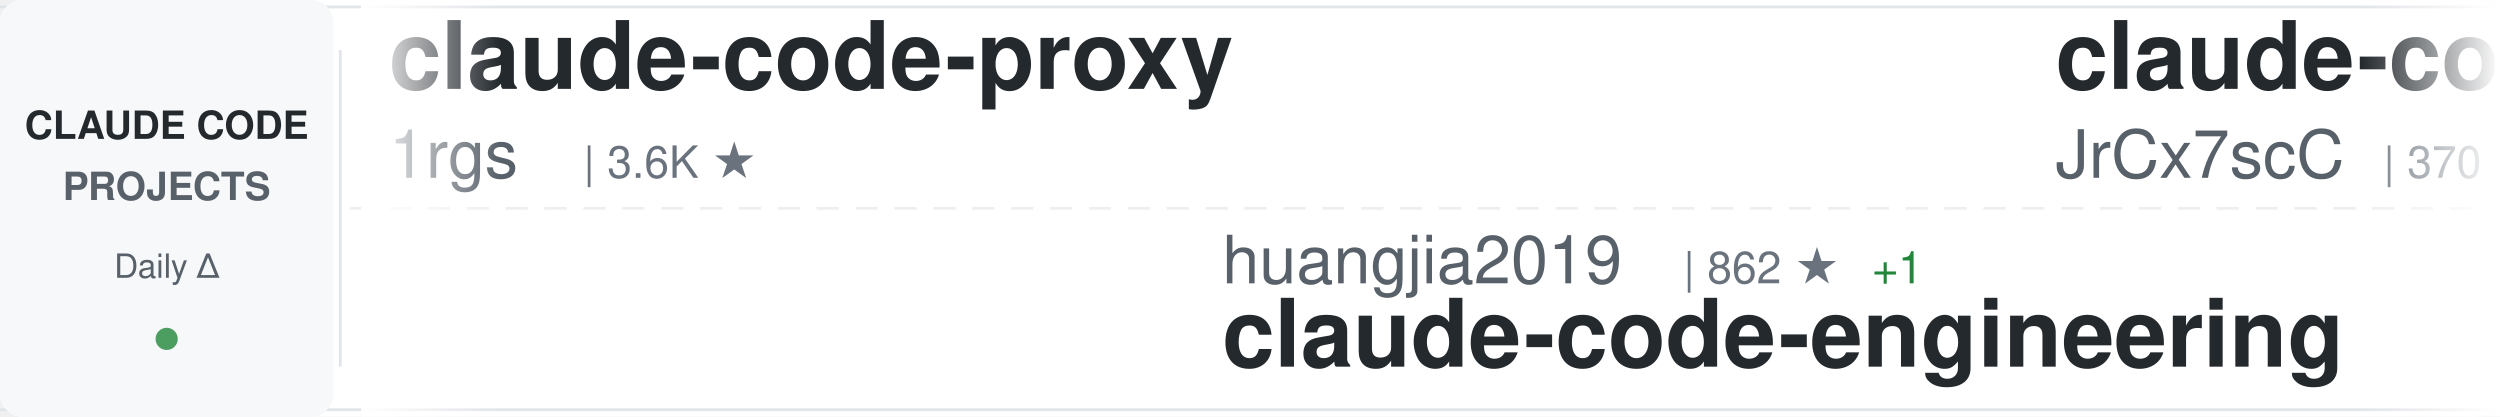
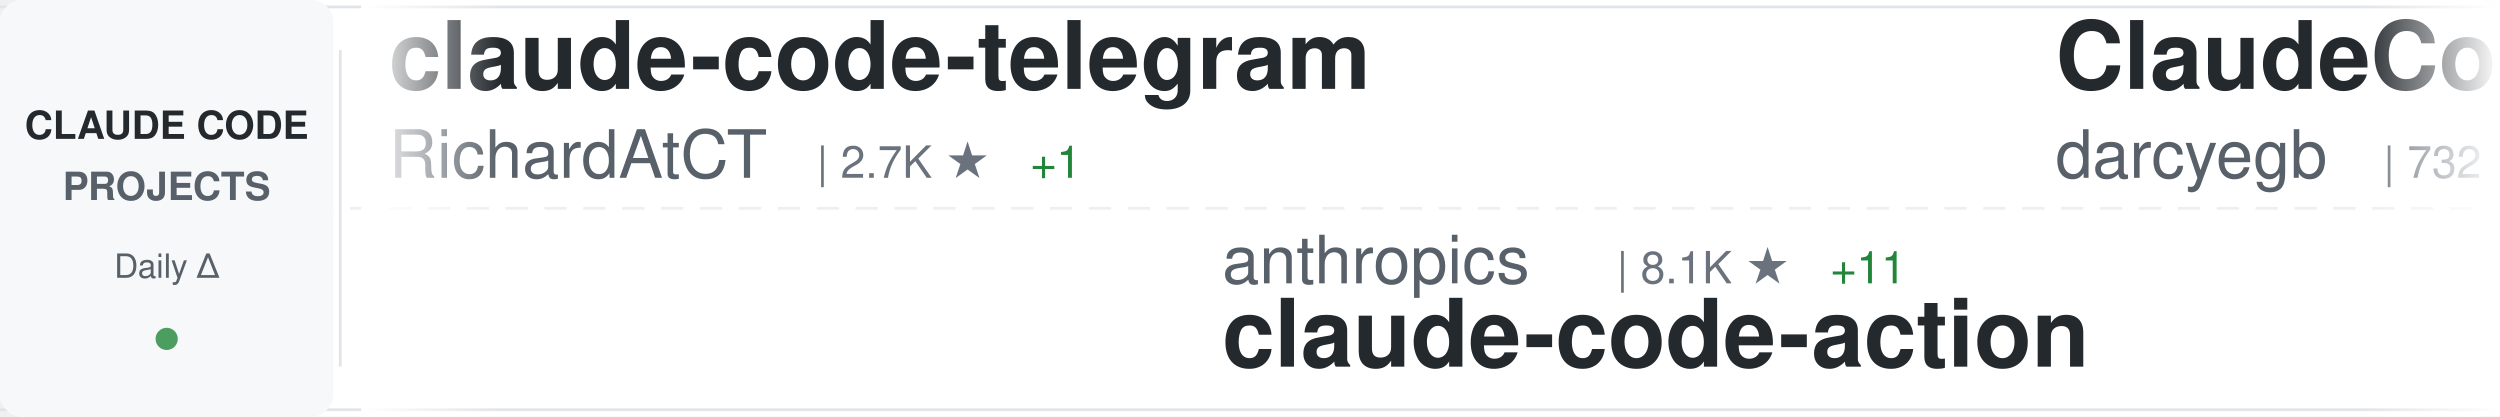
<svg xmlns="http://www.w3.org/2000/svg" width="900" height="150">
  <defs>
    <linearGradient id="awesomeLeftFade" x1="0%" y1="0%" x2="100%" y2="0%">
      <stop offset="0%" style="stop-color:#ffffff;stop-opacity:1" />
      <stop offset="100%" style="stop-color:#ffffff;stop-opacity:0" />
    </linearGradient>
    <linearGradient id="awesomeRightFade" x1="0%" y1="0%" x2="100%" y2="0%">
      <stop offset="0%" style="stop-color:#ffffff;stop-opacity:0" />
      <stop offset="100%" style="stop-color:#ffffff;stop-opacity:1" />
    </linearGradient>
  </defs>
  <rect width="900" height="150" fill="#ffffff" rx="8" />
  <rect x="0" y="2" width="900" height="1" fill="#e1e4e8" />
  <rect x="0" y="147" width="900" height="1" fill="#e1e4e8" />
  <line x1="0" y1="75" x2="900" y2="75" stroke="#e1e4e8" stroke-width="1" stroke-dasharray="8 6" opacity="0.6" />
  <rect x="0" y="0" width="120" height="150" fill="#f6f8fa" rx="8" />
  <text x="60" y="50" font-family="-apple-system, BlinkMacSystemFont, 'Segoe UI', Helvetica, Arial, sans-serif" font-size="14" font-weight="600" fill="#24292e" text-anchor="middle">CLAUDE CODE</text>
  <text x="60" y="72" font-family="-apple-system, BlinkMacSystemFont, 'Segoe UI', Helvetica, Arial, sans-serif" font-size="14" font-weight="600" fill="#586069" text-anchor="middle">PROJECTS</text>
  <text x="60" y="100" font-family="-apple-system, BlinkMacSystemFont, 'Segoe UI', Helvetica, Arial, sans-serif" font-size="12" font-weight="500" fill="#586069" text-anchor="middle">Daily Δ</text>
  <circle cx="60" cy="122" r="4" fill="#22863a" opacity="0.8" />
  <rect x="122" y="18" width="1" height="114" fill="#e1e4e8" />
  <clipPath id="awesomeTickerClip">
    <rect x="130" y="0" width="770" height="150" />
  </clipPath>
  <g clip-path="url(#awesomeTickerClip)">
    <g id="awesomeTickerItems">
      <animateTransform attributeName="transform" attributeType="XML" type="translate" from="0 0" to="-3000 0" dur="54s" repeatCount="indefinite" />
      <g transform="translate(0, 0)">
-         <text x="140" y="32" font-family="-apple-system, BlinkMacSystemFont, 'Segoe UI', Helvetica, Arial, sans-serif" font-size="34" font-weight="600" fill="#24292e">claude-code-proxy</text>
-         <text x="140" y="64" font-family="-apple-system, BlinkMacSystemFont, 'Segoe UI', Helvetica, Arial, sans-serif" font-size="24" font-weight="400" fill="#586069">1rgs</text>
-         <text x="210" y="64" font-family="-apple-system, BlinkMacSystemFont, 'Segoe UI', Helvetica, Arial, sans-serif" font-size="16" font-weight="500" fill="#6a737d">| 3.6K ★</text>
+         <text x="140" y="32" font-family="-apple-system, BlinkMacSystemFont, 'Segoe UI', Helvetica, Arial, sans-serif" font-size="34" font-weight="600" fill="#24292e">claude-code-telegram</text>
+         <text x="140" y="64" font-family="-apple-system, BlinkMacSystemFont, 'Segoe UI', Helvetica, Arial, sans-serif" font-size="24" font-weight="400" fill="#586069">RichardAtCT</text>
+         <text x="294" y="64" font-family="-apple-system, BlinkMacSystemFont, 'Segoe UI', Helvetica, Arial, sans-serif" font-size="16" font-weight="500" fill="#6a737d">| 2.7K ★</text>
+         <text x="371" y="64" font-family="-apple-system, BlinkMacSystemFont, 'Segoe UI', Helvetica, Arial, sans-serif" font-size="16" font-weight="500" fill="#22863a"> +1</text>
      </g>
      <g transform="translate(300, 0)">
+         <text x="140" y="102" font-family="-apple-system, BlinkMacSystemFont, 'Segoe UI', Helvetica, Arial, sans-serif" font-size="24" font-weight="400" fill="#586069">anthropics</text>
+         <text x="282" y="102" font-family="-apple-system, BlinkMacSystemFont, 'Segoe UI', Helvetica, Arial, sans-serif" font-size="16" font-weight="500" fill="#6a737d">| 8.1K ★</text>
+         <text x="359" y="102" font-family="-apple-system, BlinkMacSystemFont, 'Segoe UI', Helvetica, Arial, sans-serif" font-size="16" font-weight="500" fill="#22863a"> +11</text>
+         <text x="140" y="132" font-family="-apple-system, BlinkMacSystemFont, 'Segoe UI', Helvetica, Arial, sans-serif" font-size="34" font-weight="600" fill="#24292e">claude-code-action</text>
+       </g>
+       <g transform="translate(600, 0)">
+         <text x="140" y="32" font-family="-apple-system, BlinkMacSystemFont, 'Segoe UI', Helvetica, Arial, sans-serif" font-size="34" font-weight="600" fill="#24292e">ClaudeCodeAgents</text>
+         <text x="140" y="64" font-family="-apple-system, BlinkMacSystemFont, 'Segoe UI', Helvetica, Arial, sans-serif" font-size="24" font-weight="400" fill="#586069">darcyegb</text>
+         <text x="258" y="64" font-family="-apple-system, BlinkMacSystemFont, 'Segoe UI', Helvetica, Arial, sans-serif" font-size="16" font-weight="500" fill="#6a737d">| 732 ★</text>
+         <text x="326" y="64" font-family="-apple-system, BlinkMacSystemFont, 'Segoe UI', Helvetica, Arial, sans-serif" font-size="16" font-weight="500" fill="#22863a"> +1</text>
+       </g>
+       <g transform="translate(900, 0)">
+         <text x="140" y="102" font-family="-apple-system, BlinkMacSystemFont, 'Segoe UI', Helvetica, Arial, sans-serif" font-size="24" font-weight="400" fill="#586069">Pimzino</text>
+         <text x="246" y="102" font-family="-apple-system, BlinkMacSystemFont, 'Segoe UI', Helvetica, Arial, sans-serif" font-size="16" font-weight="500" fill="#6a737d">| 3.8K ★</text>
+         <text x="323" y="102" font-family="-apple-system, BlinkMacSystemFont, 'Segoe UI', Helvetica, Arial, sans-serif" font-size="16" font-weight="500" fill="#22863a"> +1</text>
+         <text x="140" y="132" font-family="-apple-system, BlinkMacSystemFont, 'Segoe UI', Helvetica, Arial, sans-serif" font-size="34" font-weight="600" fill="#24292e">claude-code-spec-workflo...</text>
+       </g>
+       <g transform="translate(1200, 0)">
+         <text x="140" y="32" font-family="-apple-system, BlinkMacSystemFont, 'Segoe UI', Helvetica, Arial, sans-serif" font-size="34" font-weight="600" fill="#24292e">claude-code-book</text>
+         <text x="140" y="64" font-family="-apple-system, BlinkMacSystemFont, 'Segoe UI', Helvetica, Arial, sans-serif" font-size="24" font-weight="400" fill="#586069">lintsinghua</text>
+         <text x="294" y="64" font-family="-apple-system, BlinkMacSystemFont, 'Segoe UI', Helvetica, Arial, sans-serif" font-size="16" font-weight="500" fill="#6a737d">| 3.7K ★</text>
+         <text x="371" y="64" font-family="-apple-system, BlinkMacSystemFont, 'Segoe UI', Helvetica, Arial, sans-serif" font-size="16" font-weight="500" fill="#22863a"> +6</text>
+       </g>
+       <g transform="translate(1500, 0)">
+         <text x="140" y="102" font-family="-apple-system, BlinkMacSystemFont, 'Segoe UI', Helvetica, Arial, sans-serif" font-size="24" font-weight="400" fill="#586069">jeremylongshore</text>
+         <text x="342" y="102" font-family="-apple-system, BlinkMacSystemFont, 'Segoe UI', Helvetica, Arial, sans-serif" font-size="16" font-weight="500" fill="#6a737d">| 2.4K ★</text>
+         <text x="419" y="102" font-family="-apple-system, BlinkMacSystemFont, 'Segoe UI', Helvetica, Arial, sans-serif" font-size="16" font-weight="500" fill="#22863a"> +5</text>
+         <text x="140" y="132" font-family="-apple-system, BlinkMacSystemFont, 'Segoe UI', Helvetica, Arial, sans-serif" font-size="34" font-weight="600" fill="#24292e">claude-code-plugins-plus...</text>
+       </g>
+       <g transform="translate(1800, 0)">
+         <text x="140" y="32" font-family="-apple-system, BlinkMacSystemFont, 'Segoe UI', Helvetica, Arial, sans-serif" font-size="34" font-weight="600" fill="#24292e">my-claude-code-setup</text>
+         <text x="140" y="64" font-family="-apple-system, BlinkMacSystemFont, 'Segoe UI', Helvetica, Arial, sans-serif" font-size="24" font-weight="400" fill="#586069">centminmod</text>
+         <text x="282" y="64" font-family="-apple-system, BlinkMacSystemFont, 'Segoe UI', Helvetica, Arial, sans-serif" font-size="16" font-weight="500" fill="#6a737d">| 2.4K ★</text>
+         <text x="359" y="64" font-family="-apple-system, BlinkMacSystemFont, 'Segoe UI', Helvetica, Arial, sans-serif" font-size="16" font-weight="500" fill="#22863a"> +5</text>
+       </g>
+       <g transform="translate(2100, 0)">
        <text x="140" y="102" font-family="-apple-system, BlinkMacSystemFont, 'Segoe UI', Helvetica, Arial, sans-serif" font-size="24" font-weight="400" fill="#586069">huangjia2019</text>
-         <text x="306" y="102" font-family="-apple-system, BlinkMacSystemFont, 'Segoe UI', Helvetica, Arial, sans-serif" font-size="16" font-weight="500" fill="#6a737d">| 862 ★</text>
-         <text x="374" y="102" font-family="-apple-system, BlinkMacSystemFont, 'Segoe UI', Helvetica, Arial, sans-serif" font-size="16" font-weight="500" fill="#22863a"> +1</text>
+         <text x="306" y="102" font-family="-apple-system, BlinkMacSystemFont, 'Segoe UI', Helvetica, Arial, sans-serif" font-size="16" font-weight="500" fill="#6a737d">| 863 ★</text>
+         <text x="374" y="102" font-family="-apple-system, BlinkMacSystemFont, 'Segoe UI', Helvetica, Arial, sans-serif" font-size="16" font-weight="500" fill="#22863a"> +2</text>
        <text x="140" y="132" font-family="-apple-system, BlinkMacSystemFont, 'Segoe UI', Helvetica, Arial, sans-serif" font-size="34" font-weight="600" fill="#24292e">claude-code-engineering</text>
      </g>
-       <g transform="translate(600, 0)">
-         <text x="140" y="32" font-family="-apple-system, BlinkMacSystemFont, 'Segoe UI', Helvetica, Arial, sans-serif" font-size="34" font-weight="600" fill="#24292e">claude-code-source</text>
-         <text x="140" y="64" font-family="-apple-system, BlinkMacSystemFont, 'Segoe UI', Helvetica, Arial, sans-serif" font-size="24" font-weight="400" fill="#586069">JrCx7scC</text>
-         <text x="258" y="64" font-family="-apple-system, BlinkMacSystemFont, 'Segoe UI', Helvetica, Arial, sans-serif" font-size="16" font-weight="500" fill="#6a737d">| 370 ★</text>
-       </g>
-       <g transform="translate(900, 0)">
-         <text x="140" y="102" font-family="-apple-system, BlinkMacSystemFont, 'Segoe UI', Helvetica, Arial, sans-serif" font-size="24" font-weight="400" fill="#586069">https-deeplearning-ai</text>
-         <text x="414" y="102" font-family="-apple-system, BlinkMacSystemFont, 'Segoe UI', Helvetica, Arial, sans-serif" font-size="16" font-weight="500" fill="#6a737d">| 532 ★</text>
-         <text x="140" y="132" font-family="-apple-system, BlinkMacSystemFont, 'Segoe UI', Helvetica, Arial, sans-serif" font-size="34" font-weight="600" fill="#24292e">sc-claude-code-files</text>
-       </g>
-       <g transform="translate(1200, 0)">
+       <g transform="translate(2400, 0)">
        <text x="140" y="32" font-family="-apple-system, BlinkMacSystemFont, 'Segoe UI', Helvetica, Arial, sans-serif" font-size="34" font-weight="600" fill="#24292e">claude-code-sourcemap</text>
        <text x="140" y="64" font-family="-apple-system, BlinkMacSystemFont, 'Segoe UI', Helvetica, Arial, sans-serif" font-size="24" font-weight="400" fill="#586069">ChinaSiro</text>
        <text x="270" y="64" font-family="-apple-system, BlinkMacSystemFont, 'Segoe UI', Helvetica, Arial, sans-serif" font-size="16" font-weight="500" fill="#6a737d">| 9.4K ★</text>
-         <text x="347" y="64" font-family="-apple-system, BlinkMacSystemFont, 'Segoe UI', Helvetica, Arial, sans-serif" font-size="16" font-weight="500" fill="#22863a"> +3</text>
-       </g>
-       <g transform="translate(1500, 0)">
-         <text x="140" y="102" font-family="-apple-system, BlinkMacSystemFont, 'Segoe UI', Helvetica, Arial, sans-serif" font-size="24" font-weight="400" fill="#586069">anthropics</text>
-         <text x="282" y="102" font-family="-apple-system, BlinkMacSystemFont, 'Segoe UI', Helvetica, Arial, sans-serif" font-size="16" font-weight="500" fill="#6a737d">| 885 ★</text>
-         <text x="350" y="102" font-family="-apple-system, BlinkMacSystemFont, 'Segoe UI', Helvetica, Arial, sans-serif" font-size="16" font-weight="500" fill="#22863a"> +1</text>
-         <text x="140" y="132" font-family="-apple-system, BlinkMacSystemFont, 'Segoe UI', Helvetica, Arial, sans-serif" font-size="34" font-weight="600" fill="#24292e">claude-code-base-action</text>
-       </g>
-       <g transform="translate(1800, 0)">
-         <text x="140" y="32" font-family="-apple-system, BlinkMacSystemFont, 'Segoe UI', Helvetica, Arial, sans-serif" font-size="34" font-weight="600" fill="#24292e">claude-code-spec-workflo...</text>
-         <text x="140" y="64" font-family="-apple-system, BlinkMacSystemFont, 'Segoe UI', Helvetica, Arial, sans-serif" font-size="24" font-weight="400" fill="#586069">Pimzino</text>
-         <text x="246" y="64" font-family="-apple-system, BlinkMacSystemFont, 'Segoe UI', Helvetica, Arial, sans-serif" font-size="16" font-weight="500" fill="#6a737d">| 3.8K ★</text>
-         <text x="323" y="64" font-family="-apple-system, BlinkMacSystemFont, 'Segoe UI', Helvetica, Arial, sans-serif" font-size="16" font-weight="500" fill="#22863a"> +1</text>
-       </g>
-       <g transform="translate(2100, 0)">
-         <text x="140" y="102" font-family="-apple-system, BlinkMacSystemFont, 'Segoe UI', Helvetica, Arial, sans-serif" font-size="24" font-weight="400" fill="#586069">AprilNEA</text>
-         <text x="258" y="102" font-family="-apple-system, BlinkMacSystemFont, 'Segoe UI', Helvetica, Arial, sans-serif" font-size="16" font-weight="500" fill="#6a737d">| 388 ★</text>
-         <text x="140" y="132" font-family="-apple-system, BlinkMacSystemFont, 'Segoe UI', Helvetica, Arial, sans-serif" font-size="34" font-weight="600" fill="#24292e">claude-code-source</text>
-       </g>
-       <g transform="translate(2400, 0)">
-         <text x="140" y="32" font-family="-apple-system, BlinkMacSystemFont, 'Segoe UI', Helvetica, Arial, sans-serif" font-size="34" font-weight="600" fill="#24292e">free-claude-code</text>
-         <text x="140" y="64" font-family="-apple-system, BlinkMacSystemFont, 'Segoe UI', Helvetica, Arial, sans-serif" font-size="24" font-weight="400" fill="#586069">Alishahryar1</text>
-         <text x="306" y="64" font-family="-apple-system, BlinkMacSystemFont, 'Segoe UI', Helvetica, Arial, sans-serif" font-size="16" font-weight="500" fill="#6a737d">| 36.1K ★</text>
-         <text x="392" y="64" font-family="-apple-system, BlinkMacSystemFont, 'Segoe UI', Helvetica, Arial, sans-serif" font-size="16" font-weight="500" fill="#22863a"> +232</text>
+         <text x="347" y="64" font-family="-apple-system, BlinkMacSystemFont, 'Segoe UI', Helvetica, Arial, sans-serif" font-size="16" font-weight="500" fill="#22863a"> +4</text>
      </g>
      <g transform="translate(2700, 0)">
-         <text x="140" y="102" font-family="-apple-system, BlinkMacSystemFont, 'Segoe UI', Helvetica, Arial, sans-serif" font-size="24" font-weight="400" fill="#586069">nicedreamzapp</text>
-         <text x="318" y="102" font-family="-apple-system, BlinkMacSystemFont, 'Segoe UI', Helvetica, Arial, sans-serif" font-size="16" font-weight="500" fill="#6a737d">| 2.8K ★</text>
-         <text x="395" y="102" font-family="-apple-system, BlinkMacSystemFont, 'Segoe UI', Helvetica, Arial, sans-serif" font-size="16" font-weight="500" fill="#22863a"> +3</text>
-         <text x="140" y="132" font-family="-apple-system, BlinkMacSystemFont, 'Segoe UI', Helvetica, Arial, sans-serif" font-size="34" font-weight="600" fill="#24292e">claude-code-local</text>
+         <text x="140" y="102" font-family="-apple-system, BlinkMacSystemFont, 'Segoe UI', Helvetica, Arial, sans-serif" font-size="24" font-weight="400" fill="#586069">1rgs</text>
+         <text x="210" y="102" font-family="-apple-system, BlinkMacSystemFont, 'Segoe UI', Helvetica, Arial, sans-serif" font-size="16" font-weight="500" fill="#6a737d">| 3.6K ★</text>
+         <text x="140" y="132" font-family="-apple-system, BlinkMacSystemFont, 'Segoe UI', Helvetica, Arial, sans-serif" font-size="34" font-weight="600" fill="#24292e">claude-code-proxy</text>
      </g>
      <g transform="translate(3000, 0)">
-         <text x="140" y="32" font-family="-apple-system, BlinkMacSystemFont, 'Segoe UI', Helvetica, Arial, sans-serif" font-size="34" font-weight="600" fill="#24292e">claude-code-proxy</text>
-         <text x="140" y="64" font-family="-apple-system, BlinkMacSystemFont, 'Segoe UI', Helvetica, Arial, sans-serif" font-size="24" font-weight="400" fill="#586069">1rgs</text>
-         <text x="210" y="64" font-family="-apple-system, BlinkMacSystemFont, 'Segoe UI', Helvetica, Arial, sans-serif" font-size="16" font-weight="500" fill="#6a737d">| 3.6K ★</text>
+         <text x="140" y="32" font-family="-apple-system, BlinkMacSystemFont, 'Segoe UI', Helvetica, Arial, sans-serif" font-size="34" font-weight="600" fill="#24292e">claude-code-telegram</text>
+         <text x="140" y="64" font-family="-apple-system, BlinkMacSystemFont, 'Segoe UI', Helvetica, Arial, sans-serif" font-size="24" font-weight="400" fill="#586069">RichardAtCT</text>
+         <text x="294" y="64" font-family="-apple-system, BlinkMacSystemFont, 'Segoe UI', Helvetica, Arial, sans-serif" font-size="16" font-weight="500" fill="#6a737d">| 2.7K ★</text>
+         <text x="371" y="64" font-family="-apple-system, BlinkMacSystemFont, 'Segoe UI', Helvetica, Arial, sans-serif" font-size="16" font-weight="500" fill="#22863a"> +1</text>
      </g>
      <g transform="translate(3300, 0)">
-         <text x="140" y="102" font-family="-apple-system, BlinkMacSystemFont, 'Segoe UI', Helvetica, Arial, sans-serif" font-size="24" font-weight="400" fill="#586069">huangjia2019</text>
-         <text x="306" y="102" font-family="-apple-system, BlinkMacSystemFont, 'Segoe UI', Helvetica, Arial, sans-serif" font-size="16" font-weight="500" fill="#6a737d">| 862 ★</text>
-         <text x="374" y="102" font-family="-apple-system, BlinkMacSystemFont, 'Segoe UI', Helvetica, Arial, sans-serif" font-size="16" font-weight="500" fill="#22863a"> +1</text>
-         <text x="140" y="132" font-family="-apple-system, BlinkMacSystemFont, 'Segoe UI', Helvetica, Arial, sans-serif" font-size="34" font-weight="600" fill="#24292e">claude-code-engineering</text>
+         <text x="140" y="102" font-family="-apple-system, BlinkMacSystemFont, 'Segoe UI', Helvetica, Arial, sans-serif" font-size="24" font-weight="400" fill="#586069">anthropics</text>
+         <text x="282" y="102" font-family="-apple-system, BlinkMacSystemFont, 'Segoe UI', Helvetica, Arial, sans-serif" font-size="16" font-weight="500" fill="#6a737d">| 8.1K ★</text>
+         <text x="359" y="102" font-family="-apple-system, BlinkMacSystemFont, 'Segoe UI', Helvetica, Arial, sans-serif" font-size="16" font-weight="500" fill="#22863a"> +11</text>
+         <text x="140" y="132" font-family="-apple-system, BlinkMacSystemFont, 'Segoe UI', Helvetica, Arial, sans-serif" font-size="34" font-weight="600" fill="#24292e">claude-code-action</text>
      </g>
      <g transform="translate(3600, 0)">
-         <text x="140" y="32" font-family="-apple-system, BlinkMacSystemFont, 'Segoe UI', Helvetica, Arial, sans-serif" font-size="34" font-weight="600" fill="#24292e">claude-code-source</text>
-         <text x="140" y="64" font-family="-apple-system, BlinkMacSystemFont, 'Segoe UI', Helvetica, Arial, sans-serif" font-size="24" font-weight="400" fill="#586069">JrCx7scC</text>
-         <text x="258" y="64" font-family="-apple-system, BlinkMacSystemFont, 'Segoe UI', Helvetica, Arial, sans-serif" font-size="16" font-weight="500" fill="#6a737d">| 370 ★</text>
+         <text x="140" y="32" font-family="-apple-system, BlinkMacSystemFont, 'Segoe UI', Helvetica, Arial, sans-serif" font-size="34" font-weight="600" fill="#24292e">ClaudeCodeAgents</text>
+         <text x="140" y="64" font-family="-apple-system, BlinkMacSystemFont, 'Segoe UI', Helvetica, Arial, sans-serif" font-size="24" font-weight="400" fill="#586069">darcyegb</text>
+         <text x="258" y="64" font-family="-apple-system, BlinkMacSystemFont, 'Segoe UI', Helvetica, Arial, sans-serif" font-size="16" font-weight="500" fill="#6a737d">| 732 ★</text>
+         <text x="326" y="64" font-family="-apple-system, BlinkMacSystemFont, 'Segoe UI', Helvetica, Arial, sans-serif" font-size="16" font-weight="500" fill="#22863a"> +1</text>
      </g>
      <g transform="translate(3900, 0)">
-         <text x="140" y="102" font-family="-apple-system, BlinkMacSystemFont, 'Segoe UI', Helvetica, Arial, sans-serif" font-size="24" font-weight="400" fill="#586069">https-deeplearning-ai</text>
-         <text x="414" y="102" font-family="-apple-system, BlinkMacSystemFont, 'Segoe UI', Helvetica, Arial, sans-serif" font-size="16" font-weight="500" fill="#6a737d">| 532 ★</text>
-         <text x="140" y="132" font-family="-apple-system, BlinkMacSystemFont, 'Segoe UI', Helvetica, Arial, sans-serif" font-size="34" font-weight="600" fill="#24292e">sc-claude-code-files</text>
+         <text x="140" y="102" font-family="-apple-system, BlinkMacSystemFont, 'Segoe UI', Helvetica, Arial, sans-serif" font-size="24" font-weight="400" fill="#586069">Pimzino</text>
+         <text x="246" y="102" font-family="-apple-system, BlinkMacSystemFont, 'Segoe UI', Helvetica, Arial, sans-serif" font-size="16" font-weight="500" fill="#6a737d">| 3.8K ★</text>
+         <text x="323" y="102" font-family="-apple-system, BlinkMacSystemFont, 'Segoe UI', Helvetica, Arial, sans-serif" font-size="16" font-weight="500" fill="#22863a"> +1</text>
+         <text x="140" y="132" font-family="-apple-system, BlinkMacSystemFont, 'Segoe UI', Helvetica, Arial, sans-serif" font-size="34" font-weight="600" fill="#24292e">claude-code-spec-workflo...</text>
      </g>
    </g>
  </g>
  <rect x="130" y="0" width="50" height="150" fill="url(#awesomeLeftFade)" />
  <rect x="850" y="0" width="50" height="150" fill="url(#awesomeRightFade)" />
</svg>
